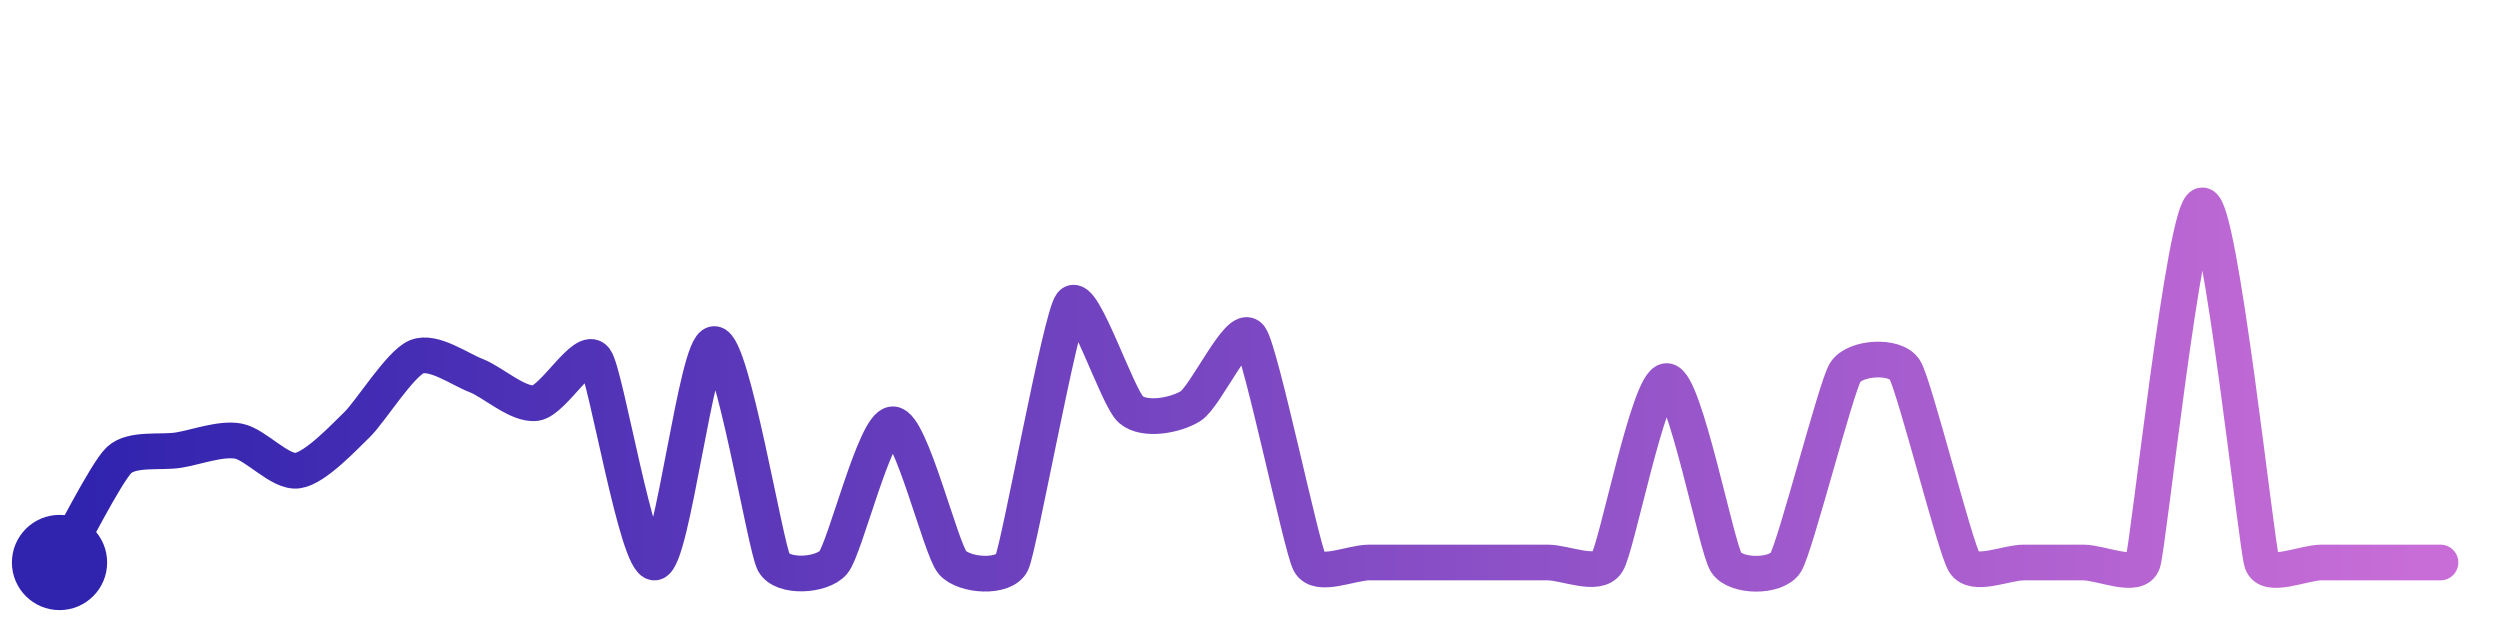
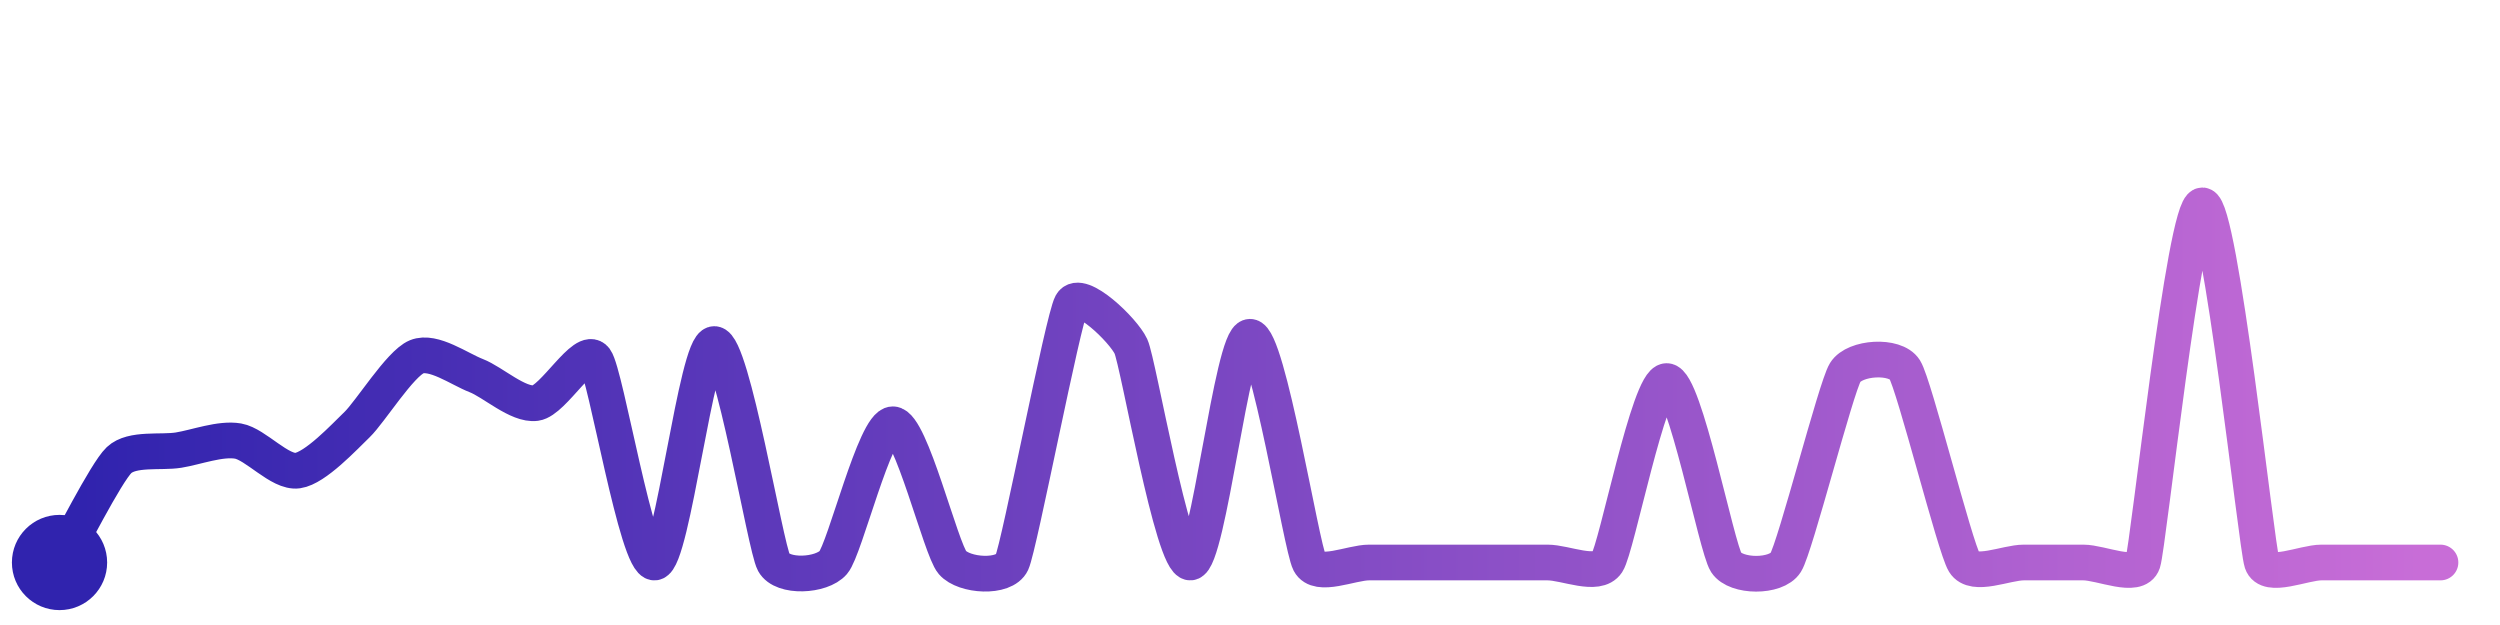
<svg xmlns="http://www.w3.org/2000/svg" width="200" height="50" viewBox="0 0 210 50">
  <defs>
    <linearGradient id="stroke" x1="0%" y1="0%" x2="100%" y2="0%">
      <stop stop-color="#3023AE" offset="0%" />
      <stop stop-color="#C86DD7" offset="100%" />
    </linearGradient>
  </defs>
-   <path stroke="url(#stroke)" stroke-width="3" stroke-linejoin="round" stroke-linecap="round" d="M5.00 46 C 5.75 44.70, 8.91 38.43, 10.00 37.40 S 13.52 36.80, 15.00 36.56 S 18.52 35.54, 20.00 35.80 S 23.51 38.49, 25.00 38.28 S 28.92 35.45, 30.00 34.41 S 33.61 29.29, 35.00 28.72 S 38.60 29.76, 40.00 30.30 S 43.51 32.81, 45.00 32.61 S 49.10 27.72, 50.00 28.93 S 53.51 46.19, 55.00 46.00 S 58.50 27.65, 60.00 27.65 S 64.28 44.68, 65.00 46.00 S 69.02 47.14, 70.00 46.00 S 73.50 34.39, 75.00 34.39 S 79.02 44.86, 80.00 46.00 S 84.37 47.36, 85.00 46.00 S 89.08 25.46, 90.00 24.28 S 93.86 32.19, 95.00 33.16 S 98.72 33.66, 100.00 32.87 S 104.09 25.84, 105.00 27.04 S 109.30 44.67, 110.00 46.00 S 113.50 46.00, 115.00 46.00 S 118.50 46.00, 120.00 46.00 S 123.50 46.00, 125.00 46.00 S 128.50 46.00, 130.00 46.00 S 134.18 47.25, 135.00 46.00 S 138.50 30.76, 140.00 30.76 S 144.18 44.75, 145.00 46.00 S 149.20 47.27, 150.00 46.00 S 154.21 31.31, 155.00 30.03 S 159.20 28.53, 160.00 29.80 S 164.21 44.72, 165.00 46.00 S 168.50 46.00, 170.00 46.00 S 173.50 46.00, 175.00 46.00 S 179.53 47.42, 180.00 46.00 S 183.50 16.00, 185.00 16.00 S 189.53 44.58, 190.00 46.00 S 193.50 46.00, 195.00 46.00 S 198.50 46.00, 200.00 46.00 S 203.50 46.00, 205.00 46.00" fill="none">
-     <animate attributeName="stroke-dashoffset" from="410.892" to="0" dur="2.2s" />
-     <animate attributeName="stroke-dasharray" from="410.892" to="410.892" />
+   <path stroke="url(#stroke)" stroke-width="3" stroke-linejoin="round" stroke-linecap="round" d="M5.00 46 C 5.75 44.70, 8.91 38.43, 10.00 37.40 S 13.52 36.80, 15.00 36.56 S 18.52 35.54, 20.00 35.80 S 23.51 38.49, 25.00 38.28 S 28.92 35.45, 30.00 34.41 S 33.61 29.29, 35.00 28.72 S 38.60 29.76, 40.00 30.30 S 43.51 32.81, 45.00 32.61 S 49.10 27.72, 50.00 28.93 S 53.51 46.19, 55.00 46.00 S 58.50 27.65, 60.00 27.65 S 64.28 44.68, 65.00 46.00 S 69.02 47.14, 70.00 46.00 S 73.50 34.39, 75.00 34.39 S 79.02 44.86, 80.00 46.00 S 84.37 47.36, 85.00 46.00 S 89.28 25.59, 90.00 24.28 S 94.37 26.48, 95.00 27.85 S 98.50 46.12, 100.00 46.00 S 103.50 27.04, 105.00 27.04 S 109.30 44.67, 110.00 46.00 S 113.50 46.00, 115.00 46.00 S 118.50 46.00, 120.00 46.00 S 123.50 46.00, 125.00 46.00 S 128.50 46.00, 130.00 46.00 S 134.18 47.25, 135.00 46.00 S 138.50 30.76, 140.00 30.76 S 144.18 44.75, 145.00 46.00 S 149.20 47.27, 150.00 46.00 S 154.21 31.31, 155.00 30.03 S 159.20 28.53, 160.00 29.80 S 164.21 44.72, 165.00 46.00 S 168.50 46.00, 170.00 46.00 S 173.50 46.00, 175.00 46.00 S 179.53 47.42, 180.00 46.00 S 183.50 16.00, 185.00 16.00 S 189.53 44.58, 190.00 46.00 S 193.50 46.00, 195.00 46.00 S 198.50 46.00, 200.00 46.00 S 203.50 46.00, 205.00 46.00" fill="none">
+     <animate attributeName="stroke-dashoffset" from="432.699" to="0" dur="2.2s" />
+     <animate attributeName="stroke-dasharray" from="432.699" to="432.699" />
  </path>
  <circle r="4" cx="5" cy="46" fill="#3023AE" />
  <circle r="4" cx="205" cy="46" fill="#C86DD7" opacity="0">
    <animate attributeName="opacity" from="0" to="1" dur="0.1s" begin="2.2s" fill="freeze" />
  </circle>
</svg>
